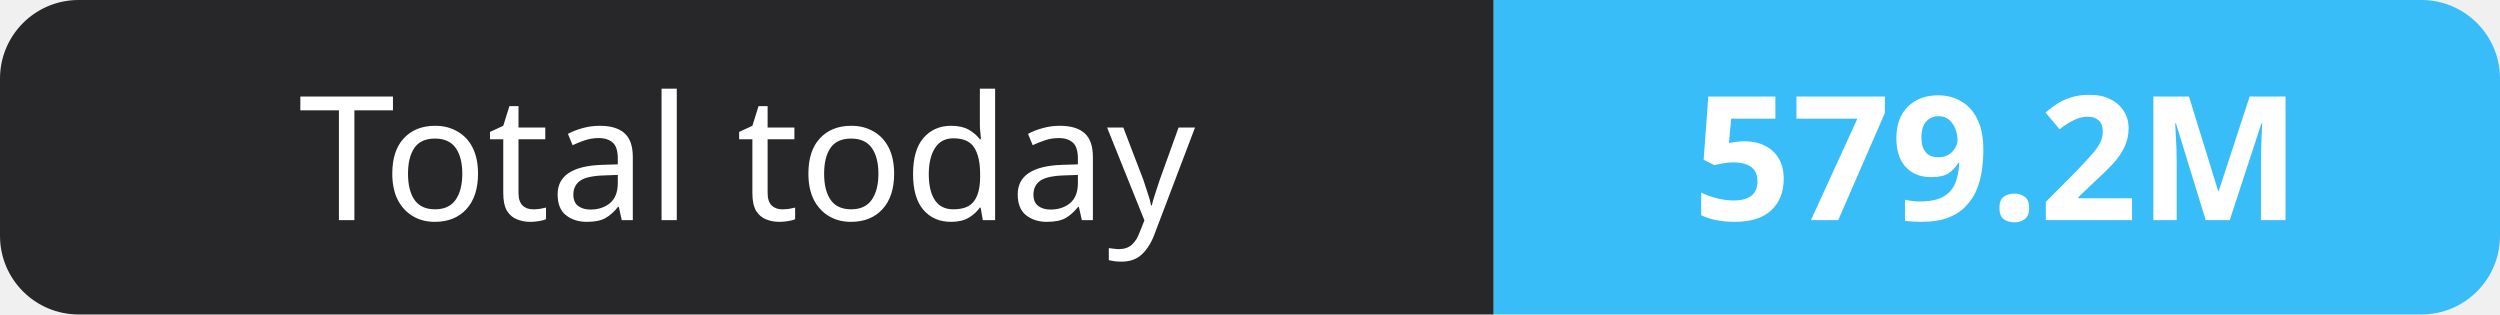
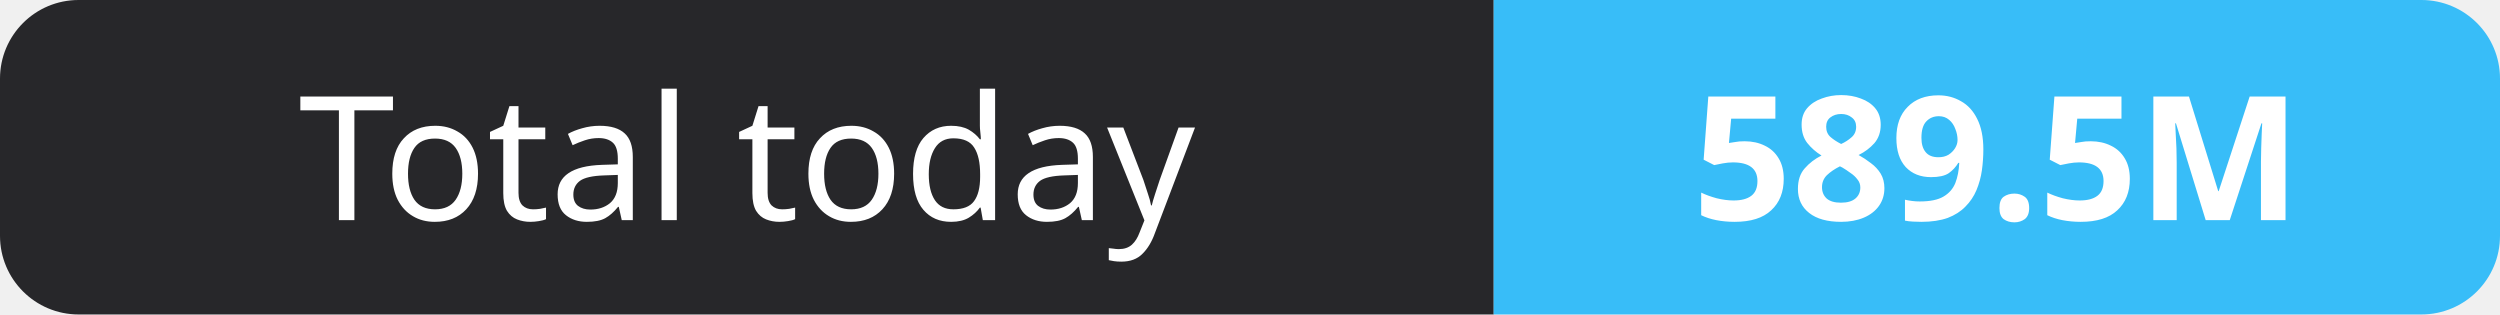
- <svg xmlns="http://www.w3.org/2000/svg" width="159" height="20" role="img" aria-label="Total today: 579.2M">
+ <svg xmlns="http://www.w3.org/2000/svg" width="159" height="20" role="img" aria-label="Total today: 589.5M">
  <clipPath id="r">
    <rect width="159" height="20" rx="5" fill="#fff" />
  </clipPath>
  <g clip-path="url(#r)">
    <rect width="95" height="20" fill="#27272a" />
    <rect x="95" width="64" height="20" fill="#38bdf8" />
  </g>
  <g fill="#fff" text-anchor="middle" font-family="Verdana,Geneva,sans-serif" font-size="11">
    <text x="47.5" y="14">Total today</text>
-     <text x="127.0" y="14" font-weight="700">579.2M</text>
+     <text x="127.0" y="14" font-weight="700">589.5M</text>
  </g>
</svg>
